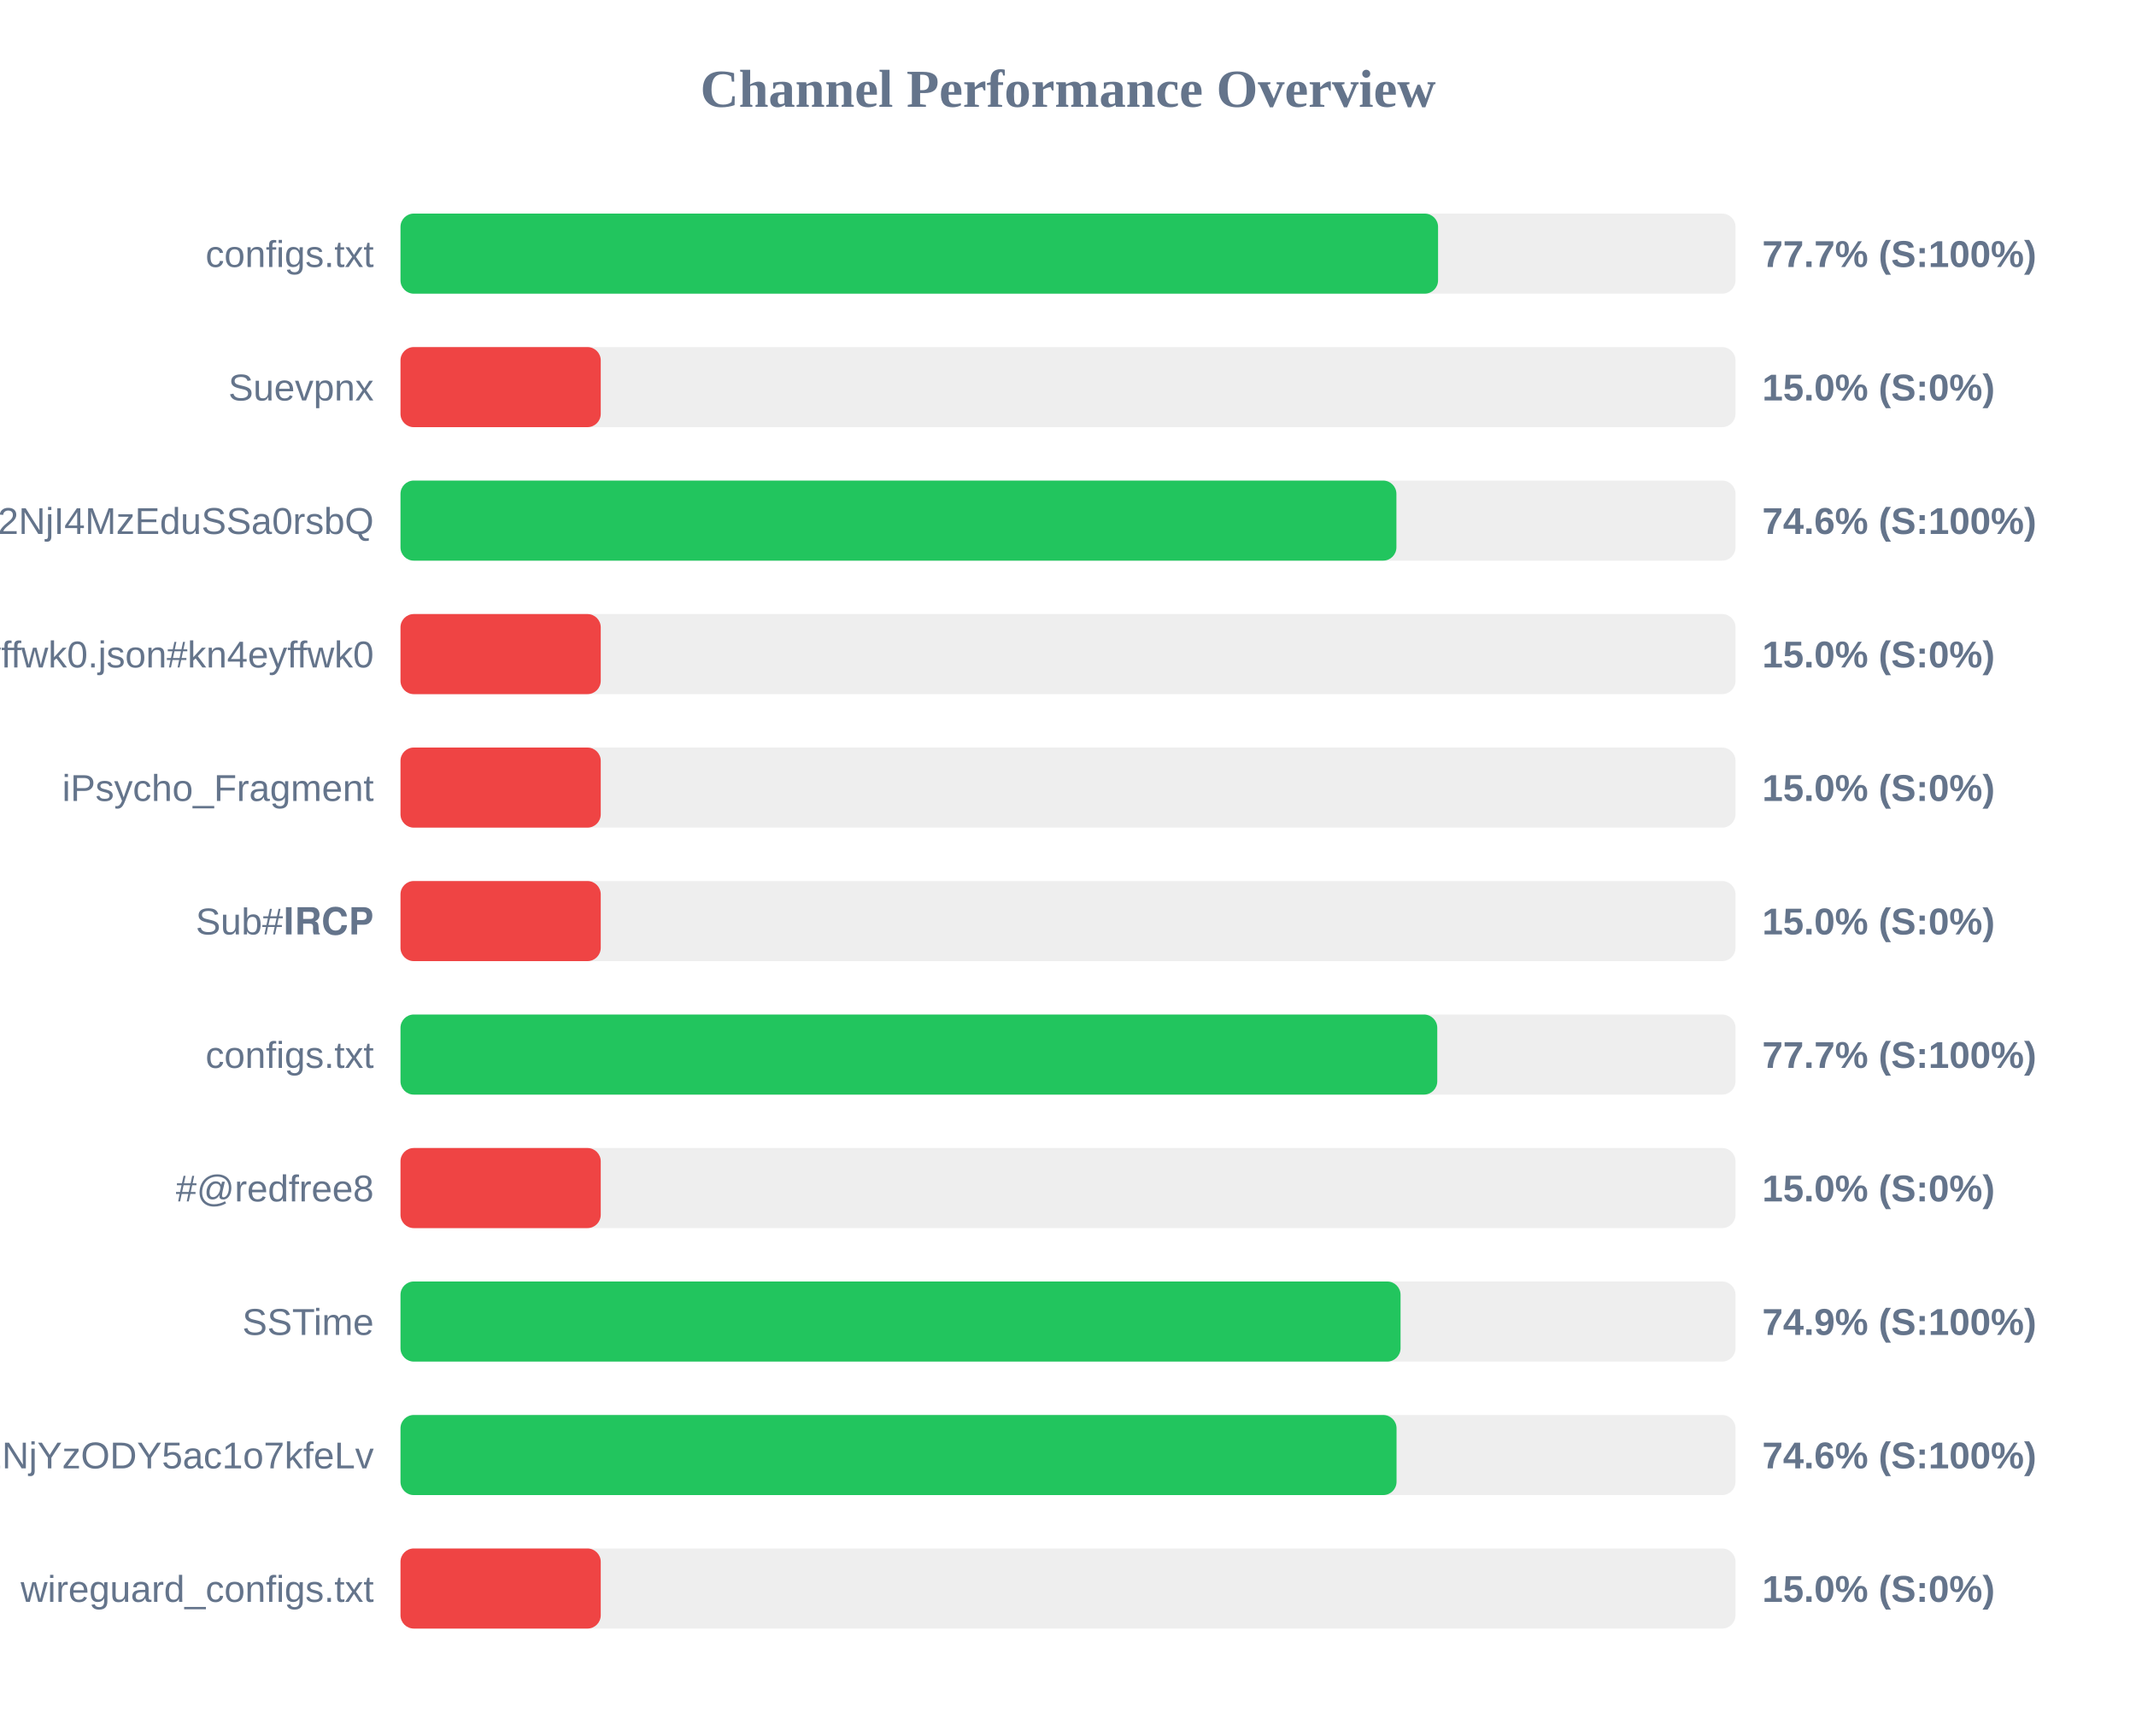
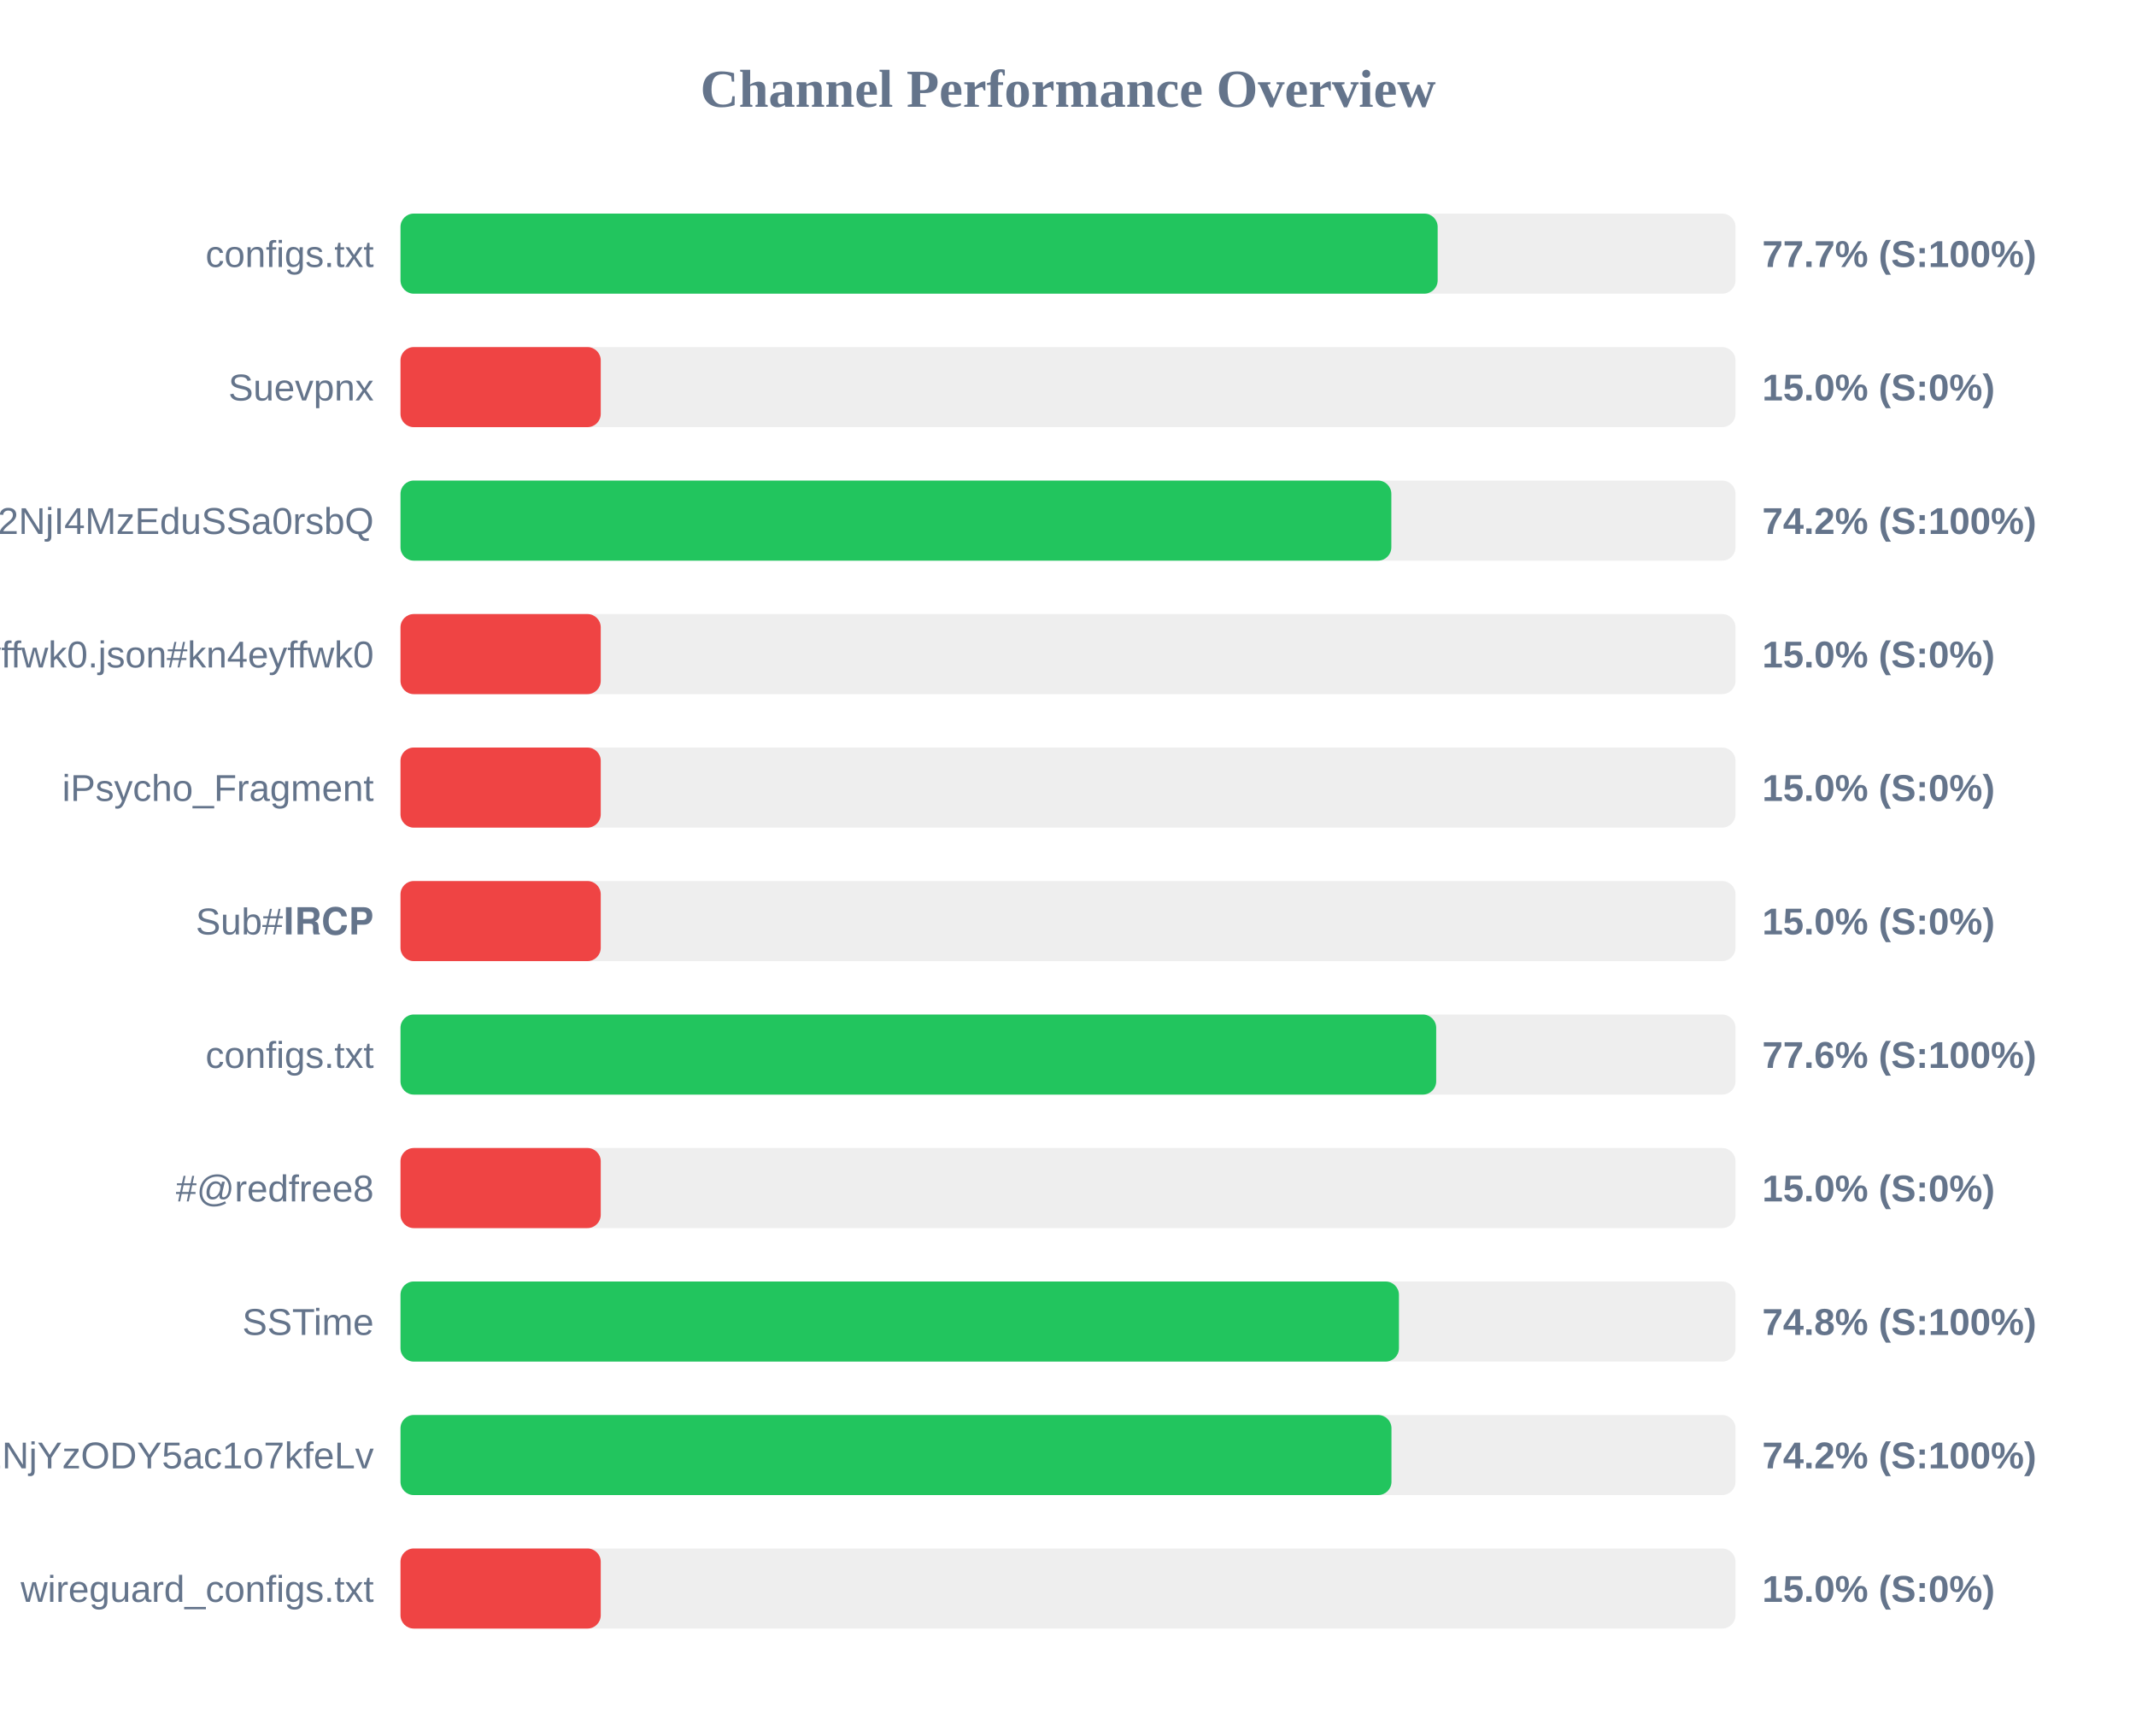
<svg xmlns="http://www.w3.org/2000/svg" width="800" height="650" version="1.1">
  <style>
        .row { font: 14px Arial; fill: #64748b; }
        .score { font: bold 14px Arial; fill: #64748b; }
    </style>
  <text x="400" y="40" text-anchor="middle" font-size="20px" font-weight="bold" fill="#64748b">Channel Performance Overview</text>
  <rect x="150" y="80" width="500" height="30" fill="#eee" rx="5" />
-   <rect x="150" y="80" width="388.6" height="30" fill="#22c55e" rx="5" />
+   <rect x="150" y="80" width="388.45" height="30" fill="#22c55e" rx="5" />
  <text x="140" y="100" text-anchor="end" class="row">configs.txt</text>
  <text x="660" y="100" text-anchor="start" class="score">77.7% (S:100%)</text>
  <rect x="150" y="130" width="500" height="30" fill="#eee" rx="5" />
  <rect x="150" y="130" width="75.0" height="30" fill="#ef4444" rx="5" />
  <text x="140" y="150" text-anchor="end" class="row">Suevpnx</text>
  <text x="660" y="150" text-anchor="start" class="score">15.0% (S:0%)</text>
  <rect x="150" y="180" width="500" height="30" fill="#eee" rx="5" />
-   <rect x="150" y="180" width="373.0" height="30" fill="#22c55e" rx="5" />
+   <rect x="150" y="180" width="371.1" height="30" fill="#22c55e" rx="5" />
  <text x="140" y="200" text-anchor="end" class="row">NTYyMjc2NDA5LDE3NDU2NjI4MzEduSSa0rsbQ</text>
-   <text x="660" y="200" text-anchor="start" class="score">74.6% (S:100%)</text>
+   <text x="660" y="200" text-anchor="start" class="score">74.2% (S:100%)</text>
  <rect x="150" y="230" width="500" height="30" fill="#eee" rx="5" />
  <rect x="150" y="230" width="75.0" height="30" fill="#ef4444" rx="5" />
  <text x="140" y="250" text-anchor="end" class="row">kn4eyffwk0.json#kn4eyffwk0</text>
  <text x="660" y="250" text-anchor="start" class="score">15.0% (S:0%)</text>
  <rect x="150" y="280" width="500" height="30" fill="#eee" rx="5" />
  <rect x="150" y="280" width="75.0" height="30" fill="#ef4444" rx="5" />
  <text x="140" y="300" text-anchor="end" class="row">iPsycho_Fragment</text>
  <text x="660" y="300" text-anchor="start" class="score">15.0% (S:0%)</text>
  <rect x="150" y="330" width="500" height="30" fill="#eee" rx="5" />
  <rect x="150" y="330" width="75.0" height="30" fill="#ef4444" rx="5" />
  <text x="140" y="350" text-anchor="end" class="row">Sub#𝐈𝐑𝐂𝐏</text>
  <text x="660" y="350" text-anchor="start" class="score">15.0% (S:0%)</text>
  <rect x="150" y="380" width="500" height="30" fill="#eee" rx="5" />
-   <rect x="150" y="380" width="388.3" height="30" fill="#22c55e" rx="5" />
+   <rect x="150" y="380" width="387.9" height="30" fill="#22c55e" rx="5" />
  <text x="140" y="400" text-anchor="end" class="row">configs.txt</text>
-   <text x="660" y="400" text-anchor="start" class="score">77.7% (S:100%)</text>
+   <text x="660" y="400" text-anchor="start" class="score">77.6% (S:100%)</text>
  <rect x="150" y="430" width="500" height="30" fill="#eee" rx="5" />
  <rect x="150" y="430" width="75.0" height="30" fill="#ef4444" rx="5" />
  <text x="140" y="450" text-anchor="end" class="row">#@redfree8</text>
  <text x="660" y="450" text-anchor="start" class="score">15.0% (S:0%)</text>
  <rect x="150" y="480" width="500" height="30" fill="#eee" rx="5" />
-   <rect x="150" y="480" width="374.55" height="30" fill="#22c55e" rx="5" />
+   <rect x="150" y="480" width="373.95" height="30" fill="#22c55e" rx="5" />
  <text x="140" y="500" text-anchor="end" class="row">SSTime</text>
-   <text x="660" y="500" text-anchor="start" class="score">74.9% (S:100%)</text>
+   <text x="660" y="500" text-anchor="start" class="score">74.8% (S:100%)</text>
  <rect x="150" y="530" width="500" height="30" fill="#eee" rx="5" />
-   <rect x="150" y="530" width="373.05" height="30" fill="#22c55e" rx="5" />
+   <rect x="150" y="530" width="371.15" height="30" fill="#22c55e" rx="5" />
  <text x="140" y="550" text-anchor="end" class="row">NjE3Mzg1MTE4MywxNzQ1NjYzODY5ac1o7kfeLv</text>
-   <text x="660" y="550" text-anchor="start" class="score">74.6% (S:100%)</text>
+   <text x="660" y="550" text-anchor="start" class="score">74.2% (S:100%)</text>
  <rect x="150" y="580" width="500" height="30" fill="#eee" rx="5" />
  <rect x="150" y="580" width="75.0" height="30" fill="#ef4444" rx="5" />
  <text x="140" y="600" text-anchor="end" class="row">wireguard_configs.txt</text>
  <text x="660" y="600" text-anchor="start" class="score">15.0% (S:0%)</text>
</svg>
